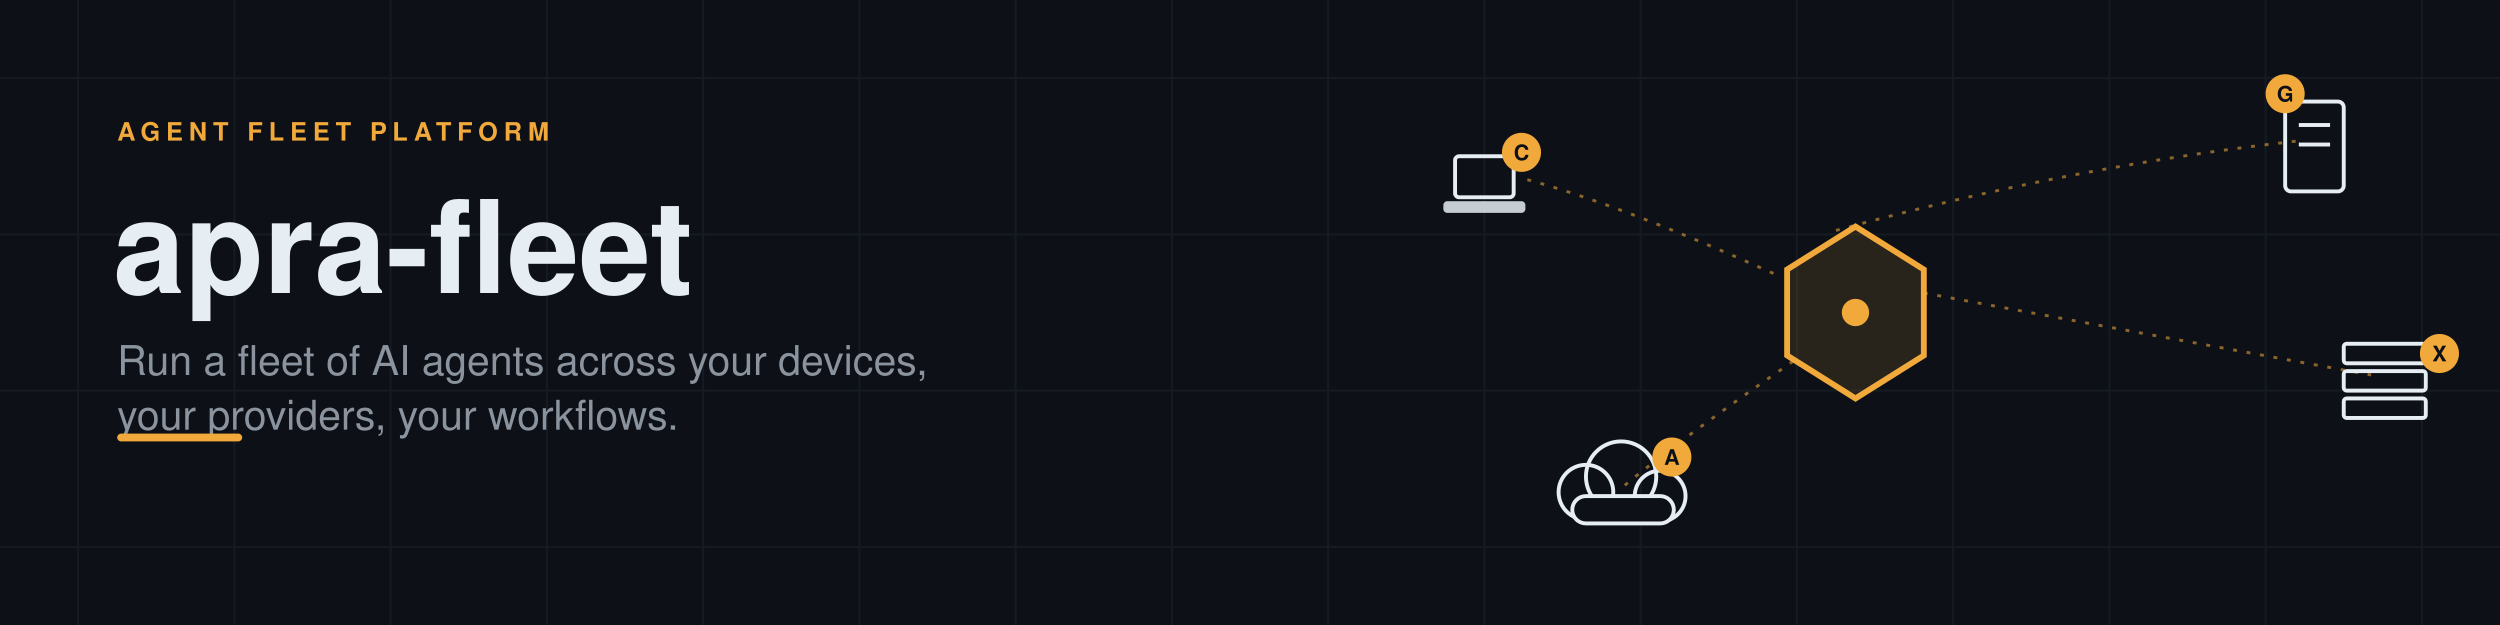
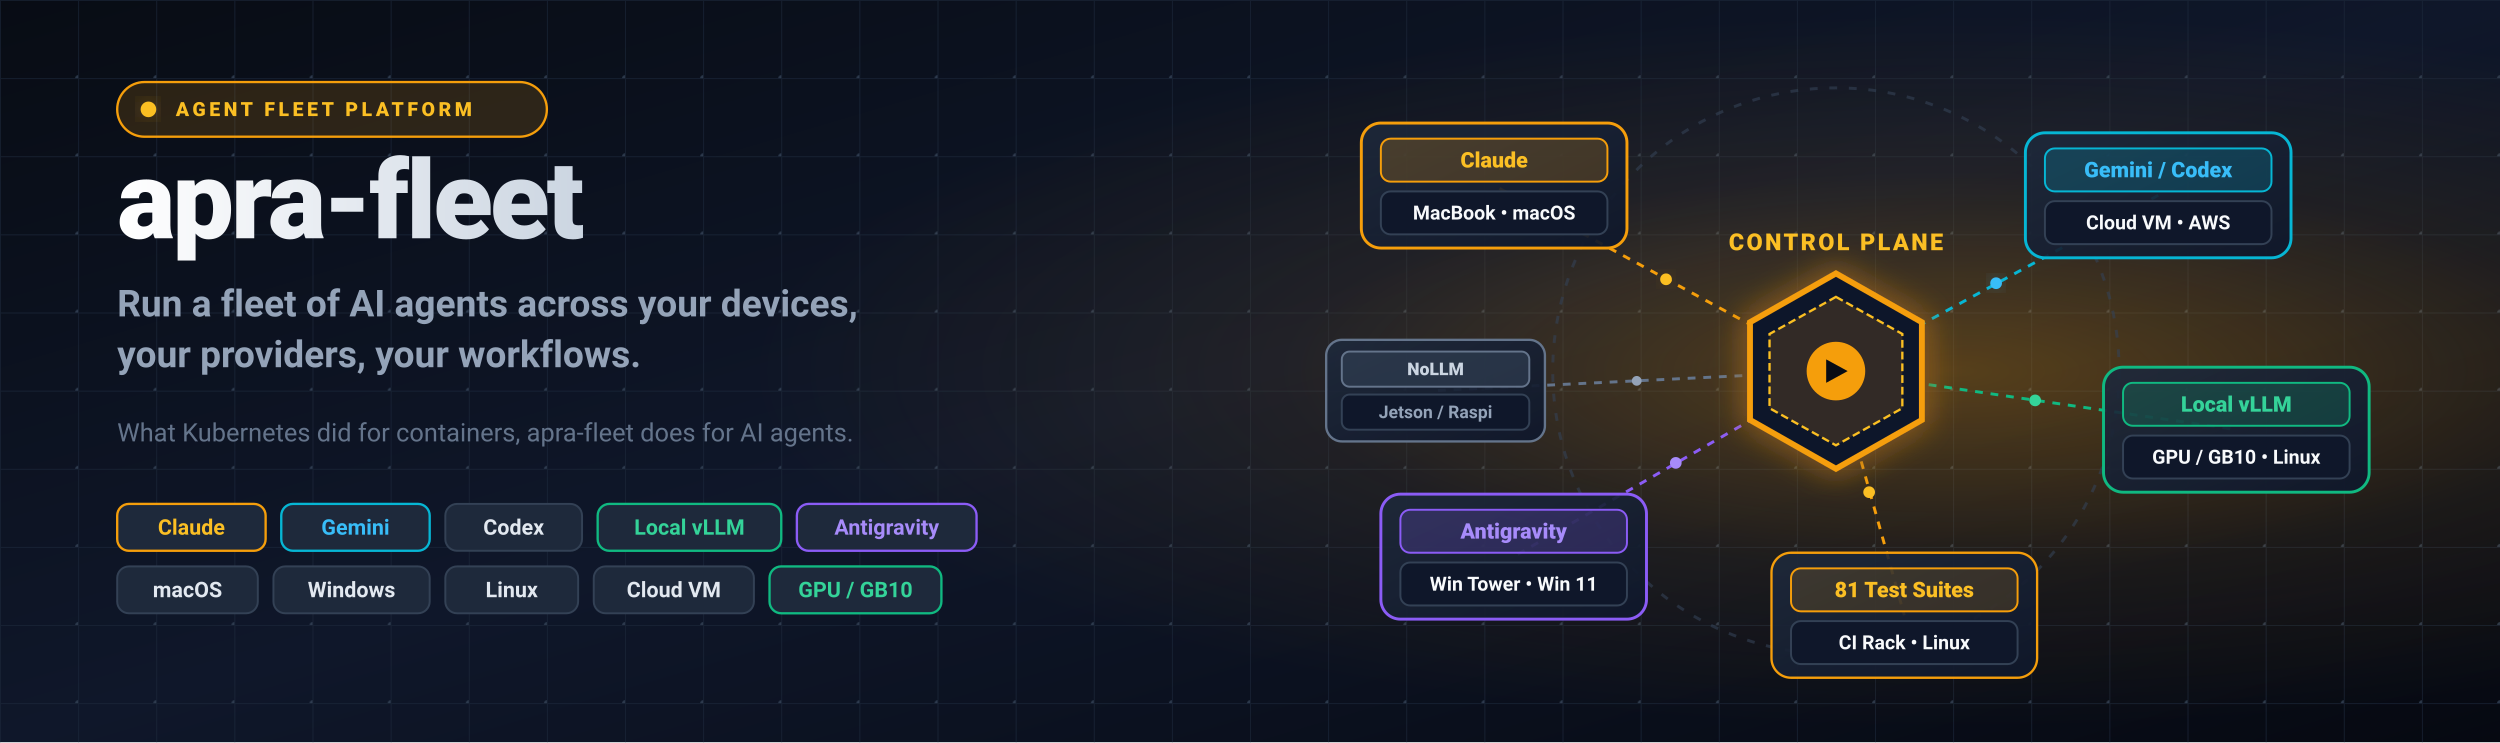
- <svg xmlns="http://www.w3.org/2000/svg" width="1280" height="320" viewBox="0 0 1280 320" role="img" aria-label="apra-fleet: run a fleet of AI agents across your devices, your providers, your workflows.">
-   <rect width="1280" height="320" fill="#0d1117" />
-   <g stroke="#161b22" stroke-width="1">
-     <line x1="40" y1="0" x2="40" y2="320" />
-     <line x1="120" y1="0" x2="120" y2="320" />
-     <line x1="200" y1="0" x2="200" y2="320" />
-     <line x1="280" y1="0" x2="280" y2="320" />
-     <line x1="360" y1="0" x2="360" y2="320" />
-     <line x1="440" y1="0" x2="440" y2="320" />
-     <line x1="520" y1="0" x2="520" y2="320" />
-     <line x1="600" y1="0" x2="600" y2="320" />
-     <line x1="680" y1="0" x2="680" y2="320" />
-     <line x1="760" y1="0" x2="760" y2="320" />
-     <line x1="840" y1="0" x2="840" y2="320" />
-     <line x1="920" y1="0" x2="920" y2="320" />
-     <line x1="1000" y1="0" x2="1000" y2="320" />
-     <line x1="1080" y1="0" x2="1080" y2="320" />
-     <line x1="1160" y1="0" x2="1160" y2="320" />
-     <line x1="1240" y1="0" x2="1240" y2="320" />
-     <line x1="0" y1="40" x2="1280" y2="40" />
-     <line x1="0" y1="120" x2="1280" y2="120" />
-     <line x1="0" y1="200" x2="1280" y2="200" />
-     <line x1="0" y1="280" x2="1280" y2="280" />
+ <svg xmlns="http://www.w3.org/2000/svg" width="1280" height="380" viewBox="0 0 1280 380" role="img" aria-label="apra-fleet: run a fleet of AI agents across your devices, your providers, your workflows.">
+   <defs>
+     <linearGradient id="bgHeroDark" x1="0%" y1="0%" x2="100%" y2="100%">
+       <stop offset="0%" stop-color="#080C14" />
+       <stop offset="50%" stop-color="#0F172A" />
+       <stop offset="100%" stop-color="#060911" />
+     </linearGradient>
+     <radialGradient id="amberCoreGlow" cx="78%" cy="50%" r="48%">
+       <stop offset="0%" stop-color="#F59E0B" stop-opacity="0.32" />
+       <stop offset="55%" stop-color="#F59E0B" stop-opacity="0.08" />
+       <stop offset="100%" stop-color="#F59E0B" stop-opacity="0" />
+     </radialGradient>
+     <linearGradient id="glassDark" x1="0%" y1="0%" x2="100%" y2="100%">
+       <stop offset="0%" stop-color="#1E293B" stop-opacity="0.9" />
+       <stop offset="100%" stop-color="#0F172A" stop-opacity="0.95" />
+     </linearGradient>
+     <linearGradient id="textGradTitle" x1="0%" y1="0%" x2="100%" y2="0%">
+       <stop offset="0%" stop-color="#FFFFFF" />
+       <stop offset="100%" stop-color="#CBD5E1" />
+     </linearGradient>
+     <filter id="glowGoldFilter" x="-30%" y="-30%" width="160%" height="160%">
+       <feGaussianBlur stdDeviation="8" result="blur" />
+       <feComposite in="SourceGraphic" in2="blur" operator="over" />
+     </filter>
+     <filter id="glowCyanFilter" x="-30%" y="-30%" width="160%" height="160%">
+       <feGaussianBlur stdDeviation="6" result="blur" />
+       <feComposite in="SourceGraphic" in2="blur" operator="over" />
+     </filter>
+     <pattern id="cyberGrid" width="40" height="40" patternUnits="userSpaceOnUse">
+       <path d="M 40 0 L 0 0 0 40" fill="none" stroke="#1E293B" stroke-width="1" opacity="0.6" />
+       <circle cx="40" cy="40" r="1.5" fill="#334155" opacity="0.8" />
+     </pattern>
+   </defs>
+   <rect width="1280" height="380" fill="url(#bgHeroDark)" />
+   <rect width="1280" height="380" fill="url(#cyberGrid)" />
+   <rect width="1280" height="380" fill="url(#amberCoreGlow)" />
+   <g transform="translate(60, 0)">
+     <g transform="translate(0, 42)">
+       <rect x="0" y="0" width="220" height="28" rx="14" fill="#F59E0B" fill-opacity="0.15" stroke="#F59E0B" stroke-width="1.2" />
+       <circle cx="16" cy="14" r="4" fill="#FBBF24" filter="url(#glowGoldFilter)" />
+       <text x="30" y="14" dominant-baseline="central" font-family="system-ui, -apple-system, 'Segoe UI', Roboto, Arial, sans-serif" font-size="10" font-weight="800" letter-spacing="1.8" fill="#FBBF24">AGENT FLEET PLATFORM</text>
+     </g>
+     <text x="0" y="122" font-family="system-ui, -apple-system, 'Segoe UI', Roboto, Arial, sans-serif" font-size="56" font-weight="900" letter-spacing="-1.5" fill="url(#textGradTitle)">apra-fleet</text>
+     <text x="0" y="162" font-family="system-ui, -apple-system, 'Segoe UI', Roboto, Arial, sans-serif" font-size="19" font-weight="600" fill="#94A3B8">
+       Run a fleet of AI agents across your devices,
+     </text>
+     <text x="0" y="188" font-family="system-ui, -apple-system, 'Segoe UI', Roboto, Arial, sans-serif" font-size="19" font-weight="600" fill="#94A3B8">
+       your providers, your workflows.
+     </text>
+     <text x="0" y="226" font-family="system-ui, -apple-system, 'Segoe UI', Roboto, Arial, sans-serif" font-size="13" font-weight="400" fill="#64748B">
+       What Kubernetes did for containers, apra-fleet does for AI agents.
+     </text>
+     <g transform="translate(0, 258)">
+       <g transform="translate(0, 0)">
+         <rect x="0" y="0" width="76" height="24" rx="6" fill="#1E293B" stroke="#F59E0B" stroke-width="1.2" />
+         <text x="38" y="12" dominant-baseline="central" font-family="system-ui, -apple-system, 'Segoe UI', Roboto, Arial, sans-serif" font-size="11" font-weight="700" fill="#FBBF24" text-anchor="middle">Claude</text>
+         <rect x="84" y="0" width="76" height="24" rx="6" fill="#1E293B" stroke="#06B6D4" stroke-width="1.2" />
+         <text x="122" y="12" dominant-baseline="central" font-family="system-ui, -apple-system, 'Segoe UI', Roboto, Arial, sans-serif" font-size="11" font-weight="700" fill="#38BDF8" text-anchor="middle">Gemini</text>
+         <rect x="168" y="0" width="70" height="24" rx="6" fill="#1E293B" stroke="#334155" stroke-width="1" />
+         <text x="203" y="12" dominant-baseline="central" font-family="system-ui, -apple-system, 'Segoe UI', Roboto, Arial, sans-serif" font-size="11" font-weight="600" fill="#E2E8F0" text-anchor="middle">Codex</text>
+         <rect x="246" y="0" width="94" height="24" rx="6" fill="#1E293B" stroke="#10B981" stroke-width="1.2" />
+         <text x="293" y="12" dominant-baseline="central" font-family="system-ui, -apple-system, 'Segoe UI', Roboto, Arial, sans-serif" font-size="11" font-weight="700" fill="#34D399" text-anchor="middle">Local vLLM</text>
+         <rect x="348" y="0" width="92" height="24" rx="6" fill="#1E293B" stroke="#8B5CF6" stroke-width="1.2" />
+         <text x="394" y="12" dominant-baseline="central" font-family="system-ui, -apple-system, 'Segoe UI', Roboto, Arial, sans-serif" font-size="11" font-weight="700" fill="#A78BFA" text-anchor="middle">Antigravity</text>
+       </g>
+       <g transform="translate(0, 32)">
+         <rect x="0" y="0" width="72" height="24" rx="6" fill="#1E293B" stroke="#334155" stroke-width="1" />
+         <text x="36" y="12" dominant-baseline="central" font-family="system-ui, -apple-system, 'Segoe UI', Roboto, Arial, sans-serif" font-size="11" font-weight="600" fill="#E2E8F0" text-anchor="middle">macOS</text>
+         <rect x="80" y="0" width="80" height="24" rx="6" fill="#1E293B" stroke="#334155" stroke-width="1" />
+         <text x="120" y="12" dominant-baseline="central" font-family="system-ui, -apple-system, 'Segoe UI', Roboto, Arial, sans-serif" font-size="11" font-weight="600" fill="#E2E8F0" text-anchor="middle">Windows</text>
+         <rect x="168" y="0" width="68" height="24" rx="6" fill="#1E293B" stroke="#334155" stroke-width="1" />
+         <text x="202" y="12" dominant-baseline="central" font-family="system-ui, -apple-system, 'Segoe UI', Roboto, Arial, sans-serif" font-size="11" font-weight="600" fill="#E2E8F0" text-anchor="middle">Linux</text>
+         <rect x="244" y="0" width="82" height="24" rx="6" fill="#1E293B" stroke="#334155" stroke-width="1" />
+         <text x="285" y="12" dominant-baseline="central" font-family="system-ui, -apple-system, 'Segoe UI', Roboto, Arial, sans-serif" font-size="11" font-weight="600" fill="#E2E8F0" text-anchor="middle">Cloud VM</text>
+         <rect x="334" y="0" width="88" height="24" rx="6" fill="#1E293B" stroke="#10B981" stroke-width="1.2" />
+         <text x="378" y="12" dominant-baseline="central" font-family="system-ui, -apple-system, 'Segoe UI', Roboto, Arial, sans-serif" font-size="11" font-weight="700" fill="#34D399" text-anchor="middle">GPU / GB10</text>
+       </g>
+     </g>
  </g>
-   <text x="60" y="72" font-family="Segoe UI, Helvetica, Arial, sans-serif" font-size="13" font-weight="700" letter-spacing="3" fill="#f2a93b">AGENT FLEET PLATFORM</text>
-   <text x="58" y="150" font-family="Segoe UI, Helvetica, Arial, sans-serif" font-size="66" font-weight="700" fill="#e6edf3">apra-fleet</text>
-   <text x="60" y="192" font-family="Segoe UI, Helvetica, Arial, sans-serif" font-size="21" fill="#8b949e">
-     <tspan x="60" dy="0">Run a fleet of AI agents across your devices,</tspan>
-     <tspan x="60" dy="28">your providers, your workflows.</tspan>
-   </text>
-   <rect x="60" y="222" width="64" height="4" rx="2" fill="#f2a93b" />
-   <g>
-     <g fill="none" stroke="#f2a93b" stroke-width="1.5" stroke-dasharray="2 5" opacity="0.55">
-       <path d="M 908 140 Q 830 105 782 92" />
-       <path d="M 940 118 Q 1060 85 1178 72" />
-       <path d="M 985 150 Q 1120 175 1214 192" />
-       <path d="M 918 185 Q 860 225 830 250" />
+   <g transform="translate(940, 190)">
+     <g fill="none" stroke-width="1.5">
+       <circle cx="0" cy="0" r="145" stroke="#334155" stroke-dasharray="4 6" opacity="0.6" />
+       <path d="M 0 0 L -175 -95" stroke="#F59E0B" stroke-dasharray="4 4" />
+       <circle cx="-87" cy="-47" r="3" fill="#FBBF24" filter="url(#glowGoldFilter)" />
+       <path d="M 0 0 L 165 -90" stroke="#06B6D4" stroke-dasharray="4 4" />
+       <circle cx="82" cy="-45" r="3" fill="#38BDF8" filter="url(#glowCyanFilter)" />
+       <path d="M 0 0 L 205 30" stroke="#10B981" stroke-dasharray="4 4" />
+       <circle cx="102" cy="15" r="3" fill="#34D399" />
+       <path d="M 0 0 L -165 95" stroke="#8B5CF6" stroke-dasharray="4 4" />
+       <circle cx="-82" cy="47" r="3" fill="#A78BFA" />
+       <path d="M 0 0 L 35 125" stroke="#F59E0B" stroke-dasharray="4 4" />
+       <circle cx="17" cy="62" r="3" fill="#FBBF24" />
+       <path d="M 0 0 L -205 10" stroke="#64748B" stroke-dasharray="4 4" />
+       <circle cx="-102" cy="5" r="2.5" fill="#94A3B8" />
    </g>
-     <polygon points="950,116 985,138 985,182 950,204 915,182 915,138" fill="#f2a93b" fill-opacity="0.12" stroke="#f2a93b" stroke-width="3" />
-     <circle cx="950" cy="160" r="7" fill="#f2a93b" />
-     <rect x="745" y="80" width="30" height="21" rx="2" fill="none" stroke="#e6edf3" stroke-width="2" />
-     <rect x="739" y="103" width="42" height="6" rx="2" fill="#e6edf3" fill-opacity="0.85" />
-     <circle cx="779" cy="78" r="10" fill="#f2a93b" />
-     <text x="779" y="82" font-family="Segoe UI, Helvetica, Arial, sans-serif" font-size="11" font-weight="700" fill="#0d1117" text-anchor="middle">C</text>
-     <rect x="1170" y="52" width="30" height="46" rx="3" fill="none" stroke="#e6edf3" stroke-width="2" />
-     <line x1="1177" y1="64" x2="1193" y2="64" stroke="#e6edf3" stroke-width="2" />
-     <line x1="1177" y1="74" x2="1193" y2="74" stroke="#e6edf3" stroke-width="2" />
-     <circle cx="1170" cy="48" r="10" fill="#f2a93b" />
-     <text x="1170" y="52" font-family="Segoe UI, Helvetica, Arial, sans-serif" font-size="11" font-weight="700" fill="#0d1117" text-anchor="middle">G</text>
-     <rect x="1200" y="176" width="42" height="10" rx="1.5" fill="none" stroke="#e6edf3" stroke-width="2" />
-     <rect x="1200" y="190" width="42" height="10" rx="1.5" fill="none" stroke="#e6edf3" stroke-width="2" />
-     <rect x="1200" y="204" width="42" height="10" rx="1.5" fill="none" stroke="#e6edf3" stroke-width="2" />
-     <circle cx="1249" cy="181" r="10" fill="#f2a93b" />
-     <text x="1249" y="185" font-family="Segoe UI, Helvetica, Arial, sans-serif" font-size="11" font-weight="700" fill="#0d1117" text-anchor="middle">X</text>
-     <g fill="none" stroke="#e6edf3" stroke-width="2">
-       <circle cx="812" cy="252" r="14" />
-       <circle cx="830" cy="244" r="18" />
-       <circle cx="850" cy="254" r="13" />
-       <rect x="805" y="254" width="52" height="14" rx="7" fill="#0d1117" stroke="#e6edf3" />
+     <text x="0" y="-66" dominant-baseline="central" font-family="system-ui, -apple-system, 'Segoe UI', Roboto, Arial, sans-serif" font-size="12" font-weight="900" letter-spacing="1.2" fill="#FBBF24" text-anchor="middle">CONTROL PLANE</text>
+     <g filter="url(#glowGoldFilter)">
+       <polygon points="0,-50 44,-25 44,25 0,50 -44,25 -44,-25" fill="#0F172A" stroke="#F59E0B" stroke-width="3" />
+       <polygon points="0,-38 34,-19 34,19 0,38 -34,19 -34,-19" fill="#F59E0B" fill-opacity="0.15" stroke="#FBBF24" stroke-width="1.2" stroke-dasharray="4 2" />
    </g>
-     <circle cx="856" cy="234" r="10" fill="#f2a93b" />
-     <text x="856" y="238" font-family="Segoe UI, Helvetica, Arial, sans-serif" font-size="11" font-weight="700" fill="#0d1117" text-anchor="middle">A</text>
+     <circle cx="0" cy="0" r="15" fill="#F59E0B" />
+     <polygon points="-5,-6 6,0 -5,6" fill="#080C14" />
+     <g transform="translate(-175, -95)">
+       <rect x="-68" y="-32" width="136" height="64" rx="10" fill="url(#glassDark)" stroke="#F59E0B" stroke-width="1.5" />
+       <rect x="-58" y="-24" width="116" height="22" rx="5" fill="#F59E0B" fill-opacity="0.2" stroke="#F59E0B" stroke-width="1" />
+       <text x="0" y="-13" dominant-baseline="central" font-family="system-ui, -apple-system, 'Segoe UI', Roboto, Arial, sans-serif" font-size="11" font-weight="800" fill="#FBBF24" text-anchor="middle">Claude</text>
+       <rect x="-58" y="3" width="116" height="22" rx="5" fill="#0F172A" stroke="#334155" stroke-width="1" />
+       <text x="0" y="14" dominant-baseline="central" font-family="system-ui, -apple-system, 'Segoe UI', Roboto, Arial, sans-serif" font-size="10" font-weight="700" fill="#F8FAFC" text-anchor="middle">MacBook • macOS</text>
+     </g>
+     <g transform="translate(165, -90)">
+       <rect x="-68" y="-32" width="136" height="64" rx="10" fill="url(#glassDark)" stroke="#06B6D4" stroke-width="1.5" />
+       <rect x="-58" y="-24" width="116" height="22" rx="5" fill="#06B6D4" fill-opacity="0.2" stroke="#06B6D4" stroke-width="1" />
+       <text x="0" y="-13" dominant-baseline="central" font-family="system-ui, -apple-system, 'Segoe UI', Roboto, Arial, sans-serif" font-size="11" font-weight="800" fill="#38BDF8" text-anchor="middle">Gemini / Codex</text>
+       <rect x="-58" y="3" width="116" height="22" rx="5" fill="#0F172A" stroke="#334155" stroke-width="1" />
+       <text x="0" y="14" dominant-baseline="central" font-family="system-ui, -apple-system, 'Segoe UI', Roboto, Arial, sans-serif" font-size="10" font-weight="700" fill="#F8FAFC" text-anchor="middle">Cloud VM • AWS</text>
+     </g>
+     <g transform="translate(205, 30)">
+       <rect x="-68" y="-32" width="136" height="64" rx="10" fill="url(#glassDark)" stroke="#10B981" stroke-width="1.5" />
+       <rect x="-58" y="-24" width="116" height="22" rx="5" fill="#10B981" fill-opacity="0.2" stroke="#10B981" stroke-width="1" />
+       <text x="0" y="-13" dominant-baseline="central" font-family="system-ui, -apple-system, 'Segoe UI', Roboto, Arial, sans-serif" font-size="11" font-weight="800" fill="#34D399" text-anchor="middle">Local vLLM</text>
+       <rect x="-58" y="3" width="116" height="22" rx="5" fill="#0F172A" stroke="#334155" stroke-width="1" />
+       <text x="0" y="14" dominant-baseline="central" font-family="system-ui, -apple-system, 'Segoe UI', Roboto, Arial, sans-serif" font-size="10" font-weight="700" fill="#F8FAFC" text-anchor="middle">GPU / GB10 • Linux</text>
+     </g>
+     <g transform="translate(-165, 95)">
+       <rect x="-68" y="-32" width="136" height="64" rx="10" fill="url(#glassDark)" stroke="#8B5CF6" stroke-width="1.5" />
+       <rect x="-58" y="-24" width="116" height="22" rx="5" fill="#8B5CF6" fill-opacity="0.2" stroke="#8B5CF6" stroke-width="1" />
+       <text x="0" y="-13" dominant-baseline="central" font-family="system-ui, -apple-system, 'Segoe UI', Roboto, Arial, sans-serif" font-size="11" font-weight="800" fill="#A78BFA" text-anchor="middle">Antigravity</text>
+       <rect x="-58" y="3" width="116" height="22" rx="5" fill="#0F172A" stroke="#334155" stroke-width="1" />
+       <text x="0" y="14" dominant-baseline="central" font-family="system-ui, -apple-system, 'Segoe UI', Roboto, Arial, sans-serif" font-size="10" font-weight="700" fill="#F8FAFC" text-anchor="middle">Win Tower • Win 11</text>
+     </g>
+     <g transform="translate(35, 125)">
+       <rect x="-68" y="-32" width="136" height="64" rx="10" fill="url(#glassDark)" stroke="#F59E0B" stroke-width="1.2" />
+       <rect x="-58" y="-24" width="116" height="22" rx="5" fill="#F59E0B" fill-opacity="0.15" stroke="#F59E0B" stroke-width="1" />
+       <text x="0" y="-13" dominant-baseline="central" font-family="system-ui, -apple-system, 'Segoe UI', Roboto, Arial, sans-serif" font-size="11" font-weight="800" fill="#FBBF24" text-anchor="middle">81 Test Suites</text>
+       <rect x="-58" y="3" width="116" height="22" rx="5" fill="#0F172A" stroke="#334155" stroke-width="1" />
+       <text x="0" y="14" dominant-baseline="central" font-family="system-ui, -apple-system, 'Segoe UI', Roboto, Arial, sans-serif" font-size="10" font-weight="700" fill="#F8FAFC" text-anchor="middle">CI Rack • Linux</text>
+     </g>
+     <g transform="translate(-205, 10)">
+       <rect x="-56" y="-26" width="112" height="52" rx="8" fill="url(#glassDark)" stroke="#64748B" stroke-width="1.2" />
+       <rect x="-48" y="-20" width="96" height="18" rx="4" fill="#334155" fill-opacity="0.6" stroke="#64748B" stroke-width="1" />
+       <text x="0" y="-11" dominant-baseline="central" font-family="system-ui, -apple-system, 'Segoe UI', Roboto, Arial, sans-serif" font-size="9" font-weight="800" fill="#CBD5E1" text-anchor="middle">NoLLM</text>
+       <rect x="-48" y="2" width="96" height="18" rx="4" fill="#0F172A" stroke="#334155" stroke-width="1" />
+       <text x="0" y="11" dominant-baseline="central" font-family="system-ui, -apple-system, 'Segoe UI', Roboto, Arial, sans-serif" font-size="9" font-weight="700" fill="#94A3B8" text-anchor="middle">Jetson / Raspi</text>
+     </g>
  </g>
</svg>
